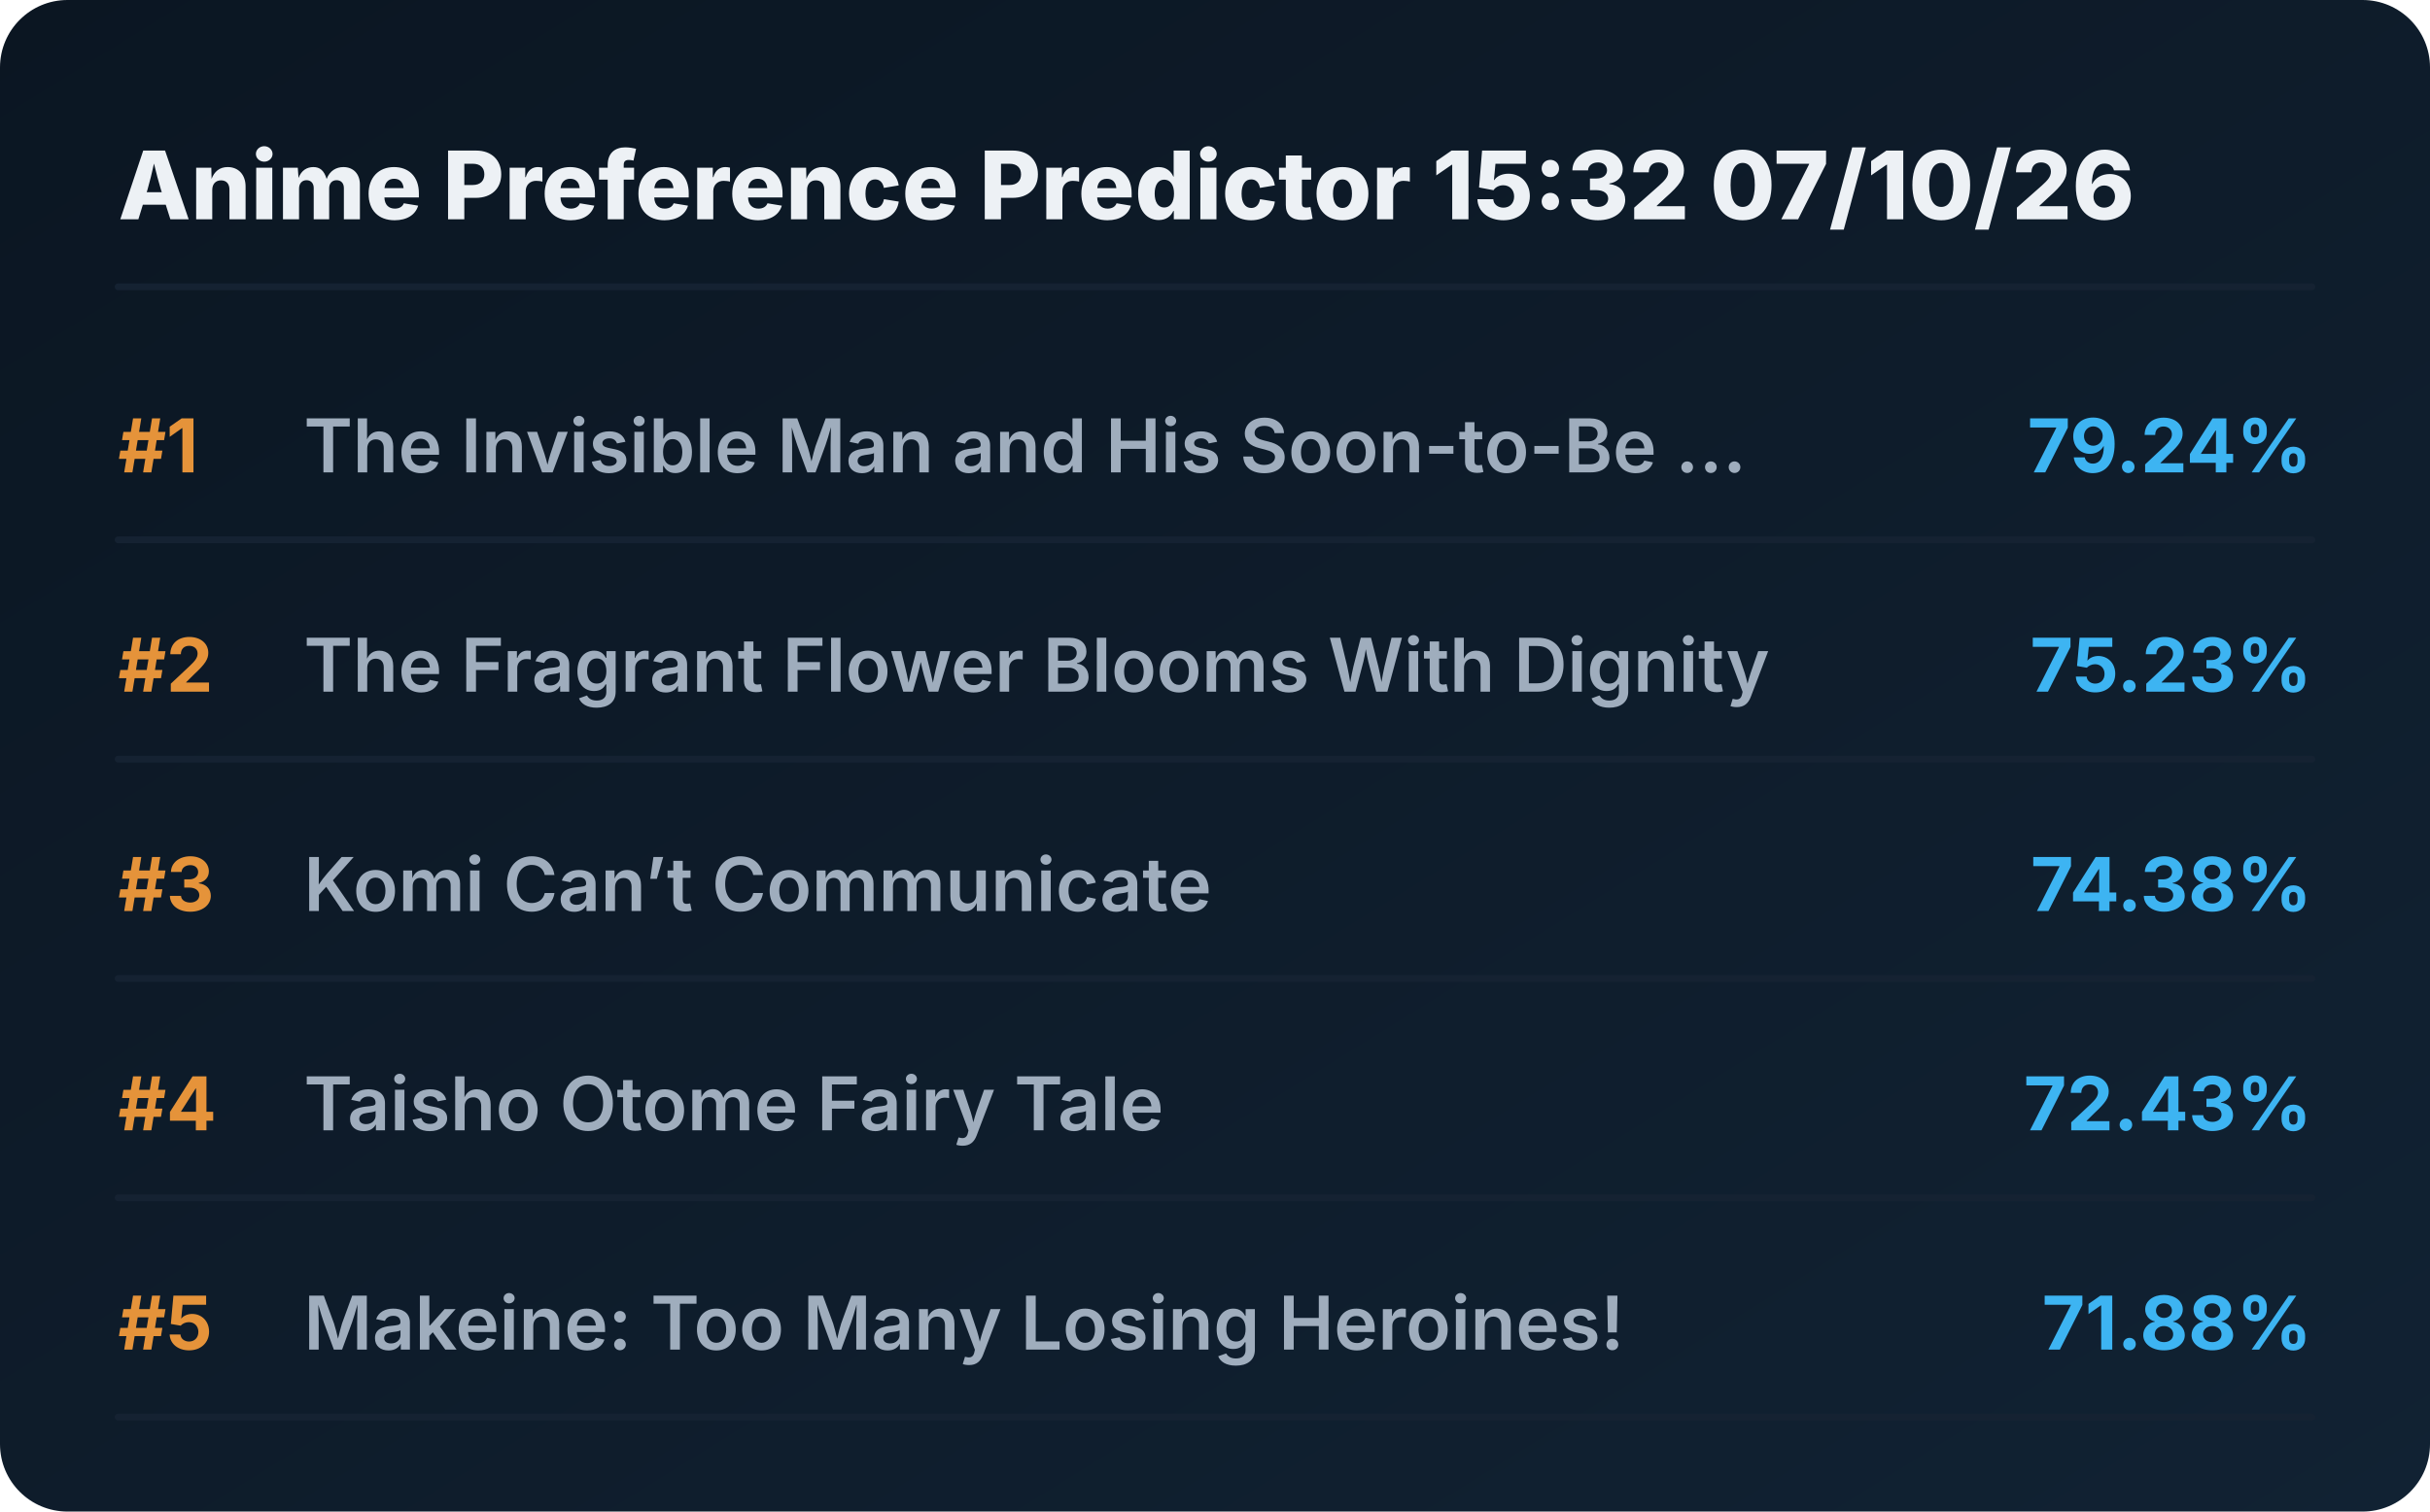
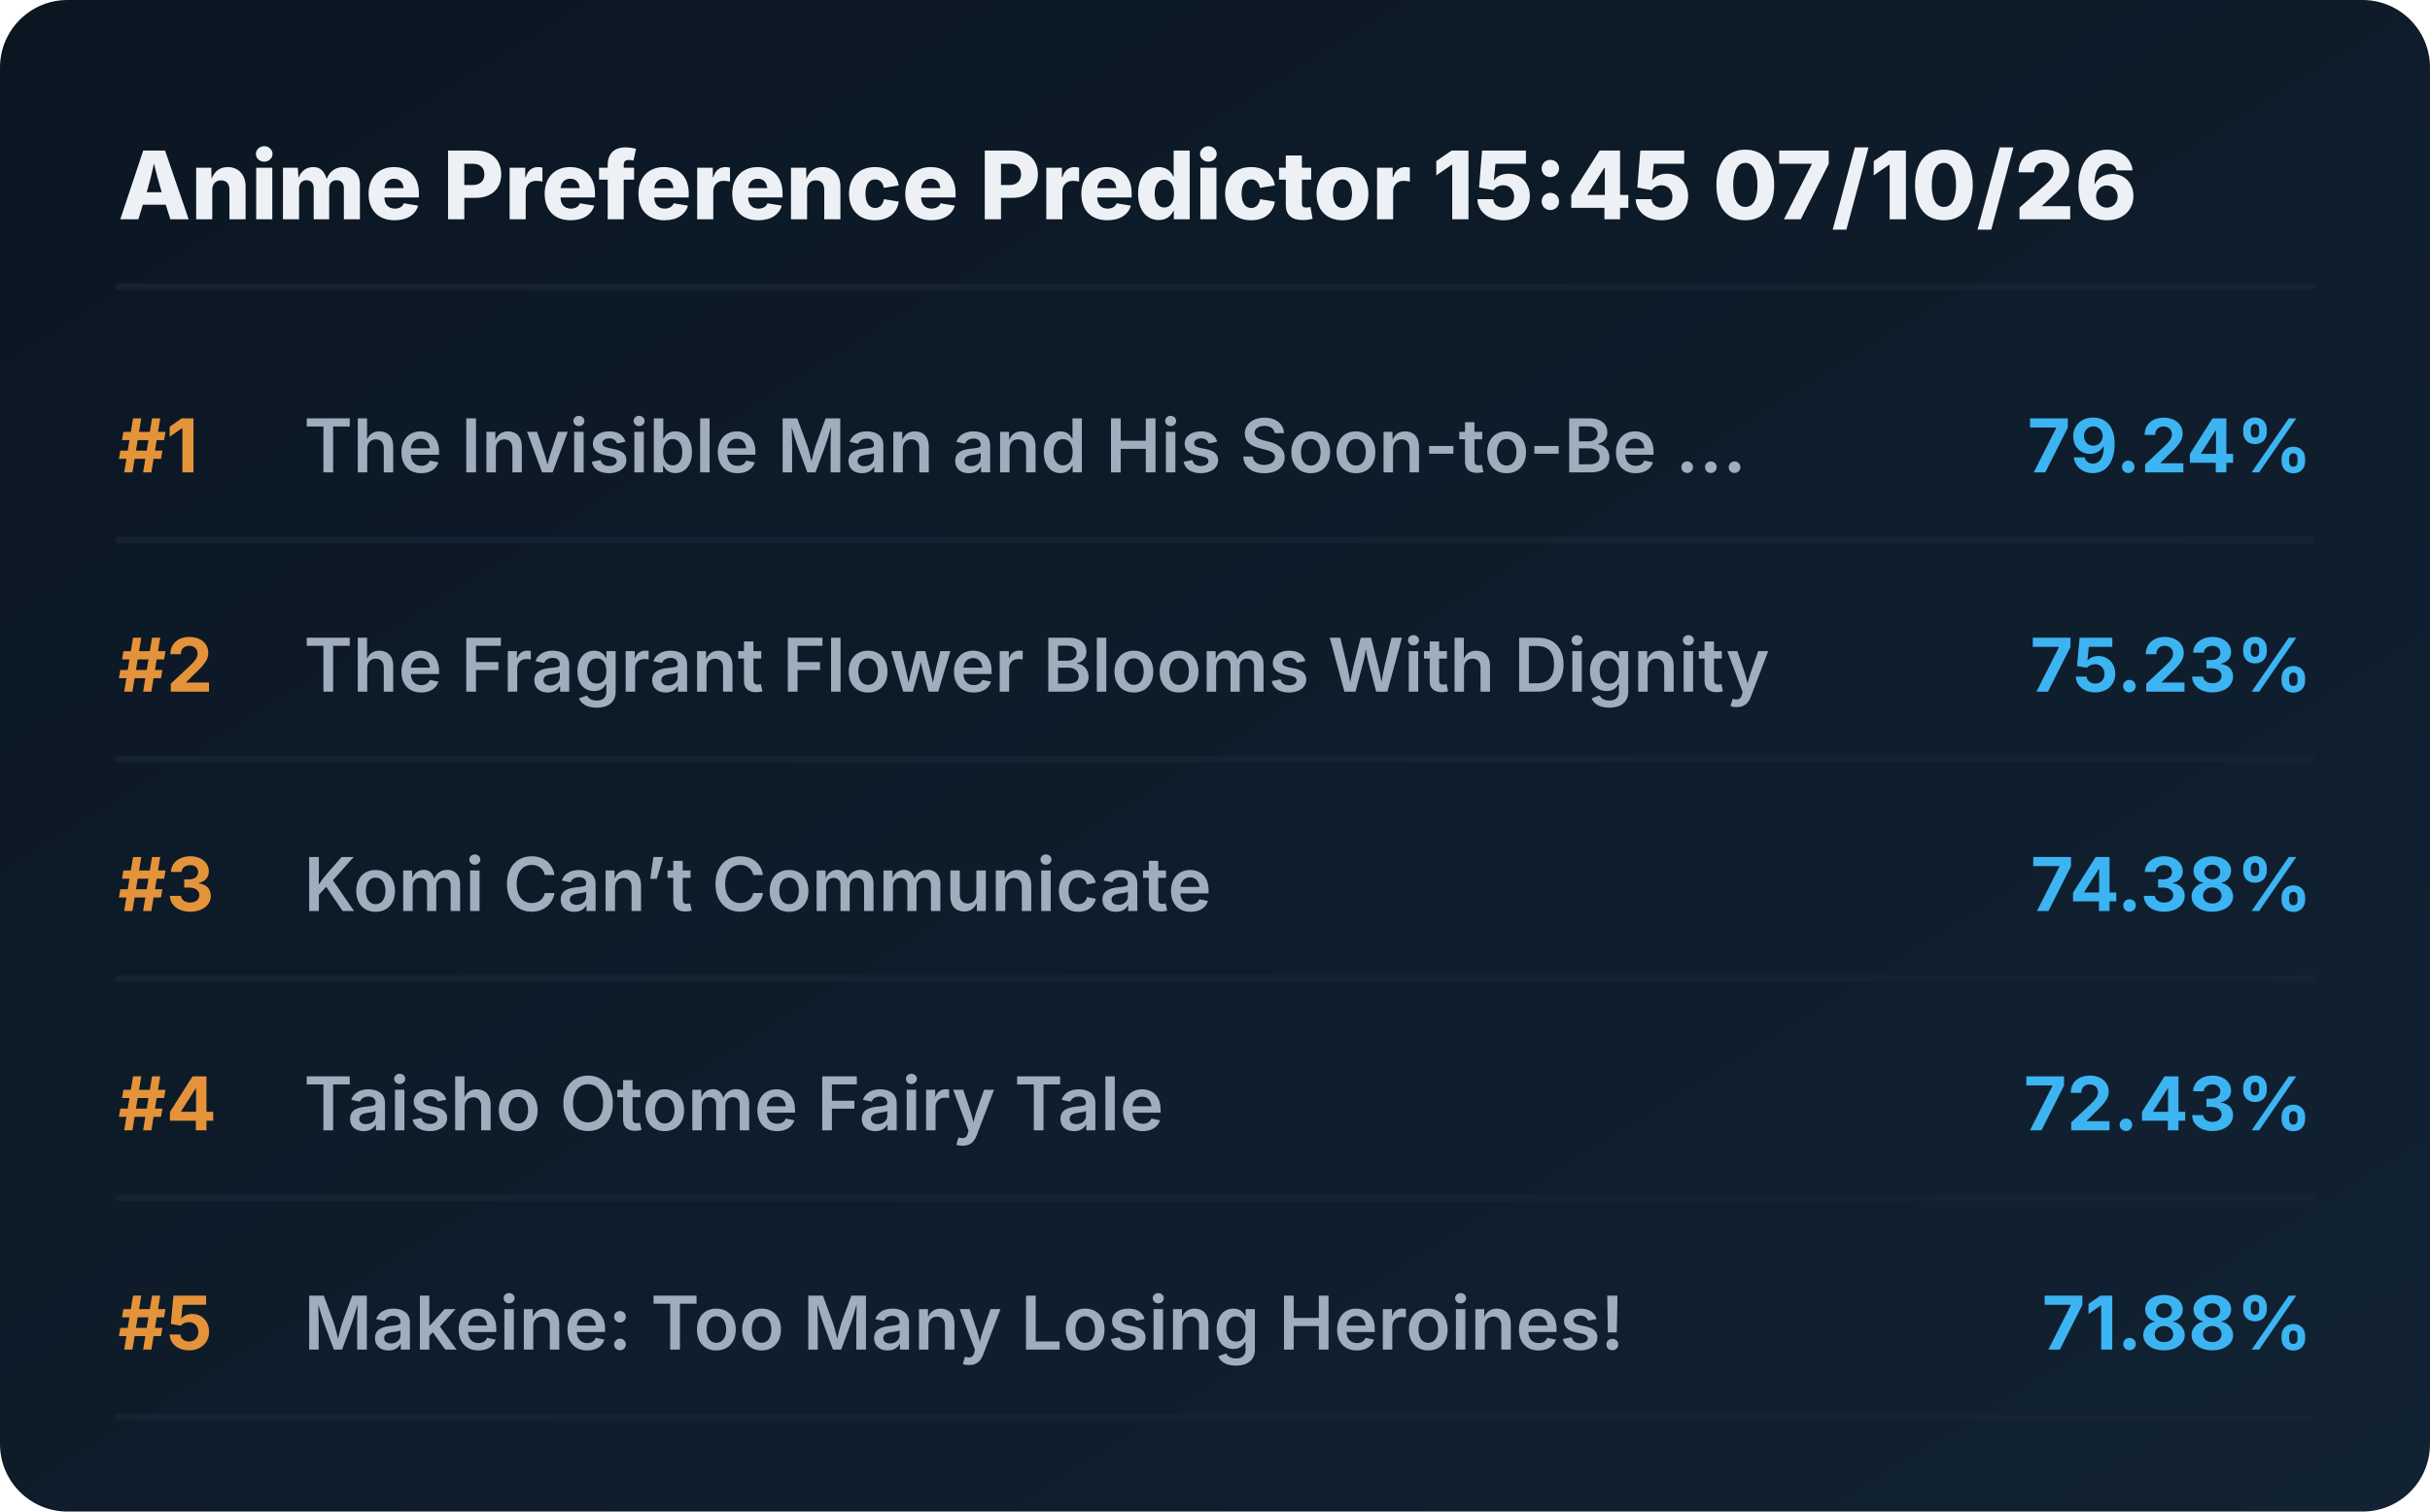
<svg xmlns="http://www.w3.org/2000/svg" viewBox="0 0 720 448" preserveAspectRatio="xMidYMid meet" style="width: 100%; height: auto; max-width: 720px;">
  <defs>
    <linearGradient id="boxGrad" x1="0%" y1="0%" x2="100%" y2="100%">
      <stop offset="0%" stop-color="#0b1622" />
      <stop offset="100%" stop-color="#112233" />
    </linearGradient>
    <clipPath id="titleClip">
      <rect x="90" y="0" width="510" height="100%" />
    </clipPath>
  </defs>
  <style>
    .bg { fill: url(#boxGrad); rx: 20px; }
    .header { font-family: 'Overpass', 'Inter', system-ui, sans-serif; font-weight: 800; font-size: 28px; fill: #edf1f5; }
    .rank { font-family: 'Overpass', 'Inter', system-ui, sans-serif; font-weight: 700; font-size: 22px; fill: #e5933a; }
    .title { font-family: 'Overpass', 'Inter', system-ui, sans-serif; font-weight: 600; font-size: 22px; fill: #9fadbd; }
    .score { font-family: 'Overpass', 'Inter', system-ui, sans-serif; font-weight: 700; font-size: 22px; fill: #3db4f2; }
    .line { stroke: #152232; stroke-width: 2; stroke-linecap: round; }
  </style>
  <rect class="bg" width="720" height="448" />
-   <text x="35" y="65" class="header">Anime Preference Predictor 15:32 07/10/26</text>
+   <text x="35" y="65" class="header">Anime Preference Predictor 15:45 07/10/26</text>
  <line x1="35" y1="85" x2="685" y2="85" class="line" />
  <g transform="translate(0, 0)">
    <text x="35" y="140" class="rank">#1</text>
    <text x="90" y="140" class="title">The Invisible Man and His Soon-to-Be ...</text>
    <text x="685" y="140" class="score" text-anchor="end">79.24%</text>
    <line x1="35" y1="160" x2="685" y2="160" class="line" />
  </g>
  <g transform="translate(0, 65)">
    <text x="35" y="140" class="rank">#2</text>
    <text x="90" y="140" class="title">The Fragrant Flower Blooms With Dignity</text>
    <text x="685" y="140" class="score" text-anchor="end">75.23%</text>
    <line x1="35" y1="160" x2="685" y2="160" class="line" />
  </g>
  <g transform="translate(0, 130)">
    <text x="35" y="140" class="rank">#3</text>
    <text x="90" y="140" class="title">Komi Can’t Communicate</text>
    <text x="685" y="140" class="score" text-anchor="end">74.38%</text>
    <line x1="35" y1="160" x2="685" y2="160" class="line" />
  </g>
  <g transform="translate(0, 195)">
    <text x="35" y="140" class="rank">#4</text>
    <text x="90" y="140" class="title">Taisho Otome Fairy Tale</text>
    <text x="685" y="140" class="score" text-anchor="end">72.43%</text>
    <line x1="35" y1="160" x2="685" y2="160" class="line" />
  </g>
  <g transform="translate(0, 260)">
    <text x="35" y="140" class="rank">#5</text>
    <text x="90" y="140" class="title">Makeine: Too Many Losing Heroines!</text>
    <text x="685" y="140" class="score" text-anchor="end">71.88%</text>
    <line x1="35" y1="160" x2="685" y2="160" class="line" />
  </g>
</svg>
